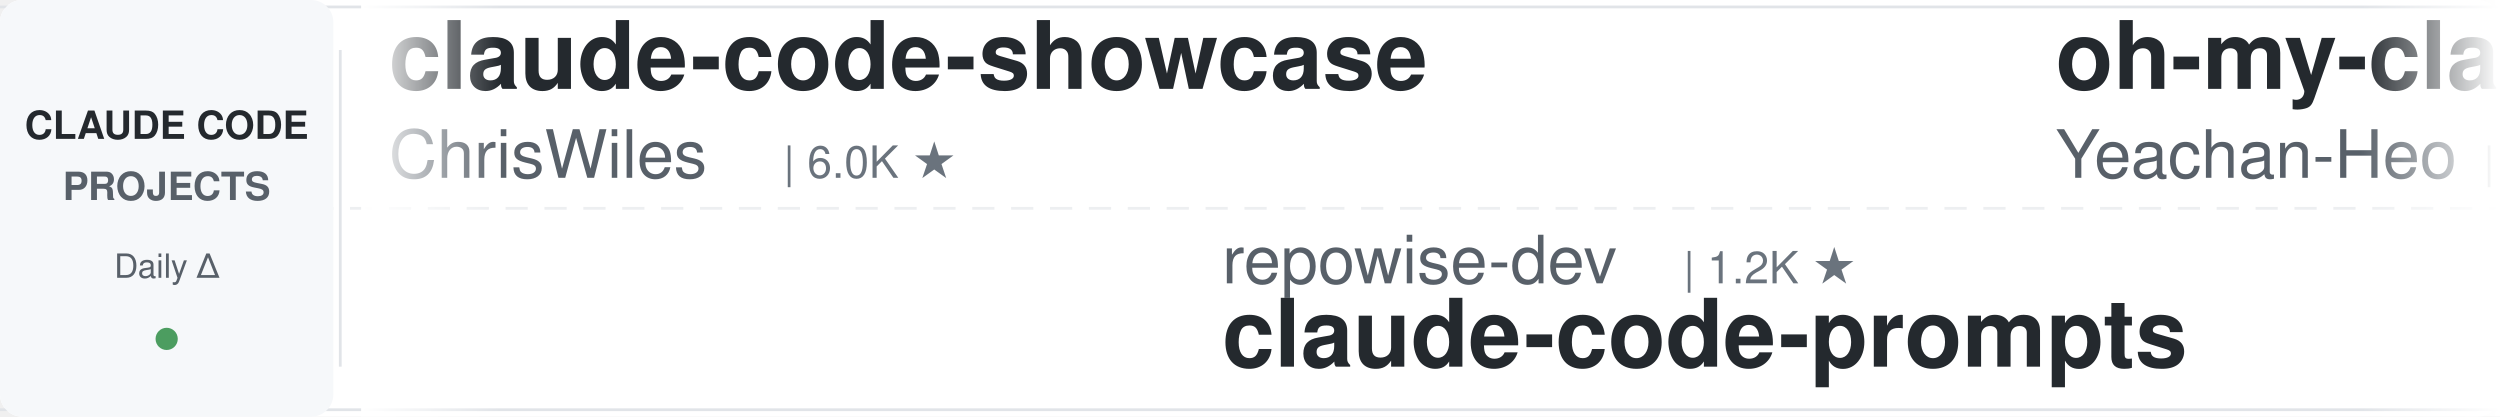
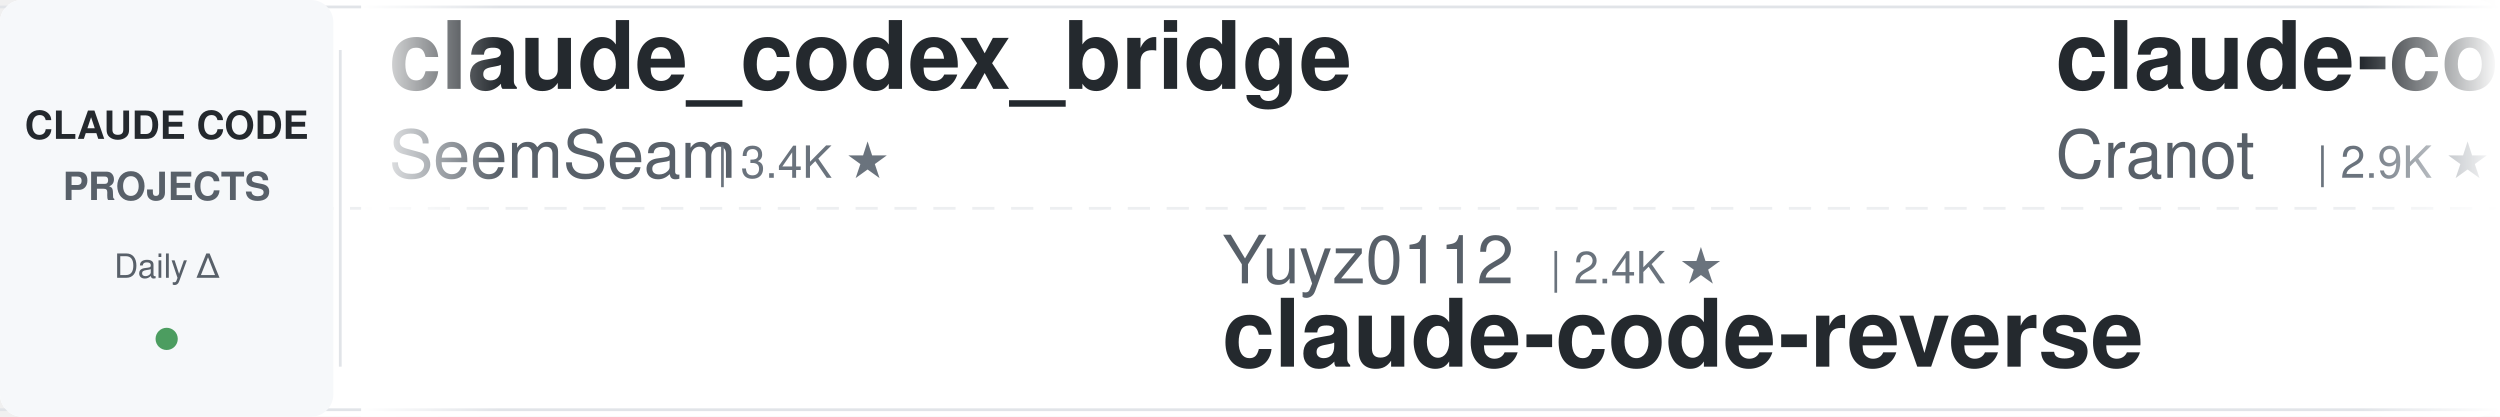
<svg xmlns="http://www.w3.org/2000/svg" width="900" height="150">
  <defs>
    <linearGradient id="leftFade" x1="0%" y1="0%" x2="100%" y2="0%">
      <stop offset="0%" style="stop-color:#ffffff;stop-opacity:1" />
      <stop offset="100%" style="stop-color:#ffffff;stop-opacity:0" />
    </linearGradient>
    <linearGradient id="rightFade" x1="0%" y1="0%" x2="100%" y2="0%">
      <stop offset="0%" style="stop-color:#ffffff;stop-opacity:0" />
      <stop offset="100%" style="stop-color:#ffffff;stop-opacity:1" />
    </linearGradient>
  </defs>
  <rect width="900" height="150" fill="#ffffff" rx="8" />
  <rect x="0" y="2" width="900" height="1" fill="#e1e4e8" />
  <rect x="0" y="147" width="900" height="1" fill="#e1e4e8" />
  <line x1="0" y1="75" x2="900" y2="75" stroke="#e1e4e8" stroke-width="1" stroke-dasharray="8 6" opacity="0.6" />
  <rect x="0" y="0" width="120" height="150" fill="#f6f8fa" rx="8" />
  <text x="60" y="50" font-family="-apple-system, BlinkMacSystemFont, 'Segoe UI', Helvetica, Arial, sans-serif" font-size="14" font-weight="600" fill="#24292e" text-anchor="middle">CLAUDE CODE</text>
  <text x="60" y="72" font-family="-apple-system, BlinkMacSystemFont, 'Segoe UI', Helvetica, Arial, sans-serif" font-size="14" font-weight="600" fill="#586069" text-anchor="middle">PROJECTS</text>
  <text x="60" y="100" font-family="-apple-system, BlinkMacSystemFont, 'Segoe UI', Helvetica, Arial, sans-serif" font-size="12" font-weight="500" fill="#586069" text-anchor="middle">Daily Δ</text>
  <circle cx="60" cy="122" r="4" fill="#22863a" opacity="0.8" />
  <rect x="122" y="18" width="1" height="114" fill="#e1e4e8" />
  <clipPath id="tickerClip">
    <rect x="130" y="0" width="770" height="150" />
  </clipPath>
  <g clip-path="url(#tickerClip)">
    <g id="tickerItems">
      <animateTransform attributeName="transform" attributeType="XML" type="translate" from="0 0" to="-3000 0" dur="54s" repeatCount="indefinite" />
      <g transform="translate(0, 0)">
-         <text x="140" y="32" font-family="-apple-system, BlinkMacSystemFont, 'Segoe UI', Helvetica, Arial, sans-serif" font-size="34" font-weight="600" fill="#24292e">claude-code-showcase</text>
-         <text x="140" y="64" font-family="-apple-system, BlinkMacSystemFont, 'Segoe UI', Helvetica, Arial, sans-serif" font-size="24" font-weight="400" fill="#586069">ChrisWiles</text>
-         <text x="282" y="64" font-family="-apple-system, BlinkMacSystemFont, 'Segoe UI', Helvetica, Arial, sans-serif" font-size="16" font-weight="500" fill="#6a737d">| 6.0K ★</text>
+         <text x="140" y="32" font-family="-apple-system, BlinkMacSystemFont, 'Segoe UI', Helvetica, Arial, sans-serif" font-size="34" font-weight="600" fill="#24292e">claude_codex_bridge</text>
+         <text x="140" y="64" font-family="-apple-system, BlinkMacSystemFont, 'Segoe UI', Helvetica, Arial, sans-serif" font-size="24" font-weight="400" fill="#586069">SeemSeam</text>
+         <text x="258" y="64" font-family="-apple-system, BlinkMacSystemFont, 'Segoe UI', Helvetica, Arial, sans-serif" font-size="16" font-weight="500" fill="#6a737d">| 3.4K ★</text>
      </g>
      <g transform="translate(300, 0)">
-         <text x="140" y="102" font-family="-apple-system, BlinkMacSystemFont, 'Segoe UI', Helvetica, Arial, sans-serif" font-size="24" font-weight="400" fill="#586069">repowise-dev</text>
-         <text x="306" y="102" font-family="-apple-system, BlinkMacSystemFont, 'Segoe UI', Helvetica, Arial, sans-serif" font-size="16" font-weight="500" fill="#6a737d">| 1.2K ★</text>
-         <text x="140" y="132" font-family="-apple-system, BlinkMacSystemFont, 'Segoe UI', Helvetica, Arial, sans-serif" font-size="34" font-weight="600" fill="#24292e">claude-code-prompts</text>
+         <text x="140" y="102" font-family="-apple-system, BlinkMacSystemFont, 'Segoe UI', Helvetica, Arial, sans-serif" font-size="24" font-weight="400" fill="#586069">Yuyz0112</text>
+         <text x="258" y="102" font-family="-apple-system, BlinkMacSystemFont, 'Segoe UI', Helvetica, Arial, sans-serif" font-size="16" font-weight="500" fill="#6a737d">| 2.4K ★</text>
+         <text x="140" y="132" font-family="-apple-system, BlinkMacSystemFont, 'Segoe UI', Helvetica, Arial, sans-serif" font-size="34" font-weight="600" fill="#24292e">claude-code-reverse</text>
      </g>
      <g transform="translate(600, 0)">
-         <text x="140" y="32" font-family="-apple-system, BlinkMacSystemFont, 'Segoe UI', Helvetica, Arial, sans-serif" font-size="34" font-weight="600" fill="#24292e">oh-my-claudecode</text>
-         <text x="140" y="64" font-family="-apple-system, BlinkMacSystemFont, 'Segoe UI', Helvetica, Arial, sans-serif" font-size="24" font-weight="400" fill="#586069">Yeachan-Heo</text>
-         <text x="294" y="64" font-family="-apple-system, BlinkMacSystemFont, 'Segoe UI', Helvetica, Arial, sans-serif" font-size="16" font-weight="500" fill="#6a737d">| 38.5K ★</text>
+         <text x="140" y="32" font-family="-apple-system, BlinkMacSystemFont, 'Segoe UI', Helvetica, Arial, sans-serif" font-size="34" font-weight="600" fill="#24292e">claude-code-guide</text>
+         <text x="140" y="64" font-family="-apple-system, BlinkMacSystemFont, 'Segoe UI', Helvetica, Arial, sans-serif" font-size="24" font-weight="400" fill="#586069">Cranot</text>
+         <text x="234" y="64" font-family="-apple-system, BlinkMacSystemFont, 'Segoe UI', Helvetica, Arial, sans-serif" font-size="16" font-weight="500" fill="#6a737d">| 2.9K ★</text>
      </g>
      <g transform="translate(900, 0)">
-         <text x="140" y="102" font-family="-apple-system, BlinkMacSystemFont, 'Segoe UI', Helvetica, Arial, sans-serif" font-size="24" font-weight="400" fill="#586069">musistudio</text>
-         <text x="282" y="102" font-family="-apple-system, BlinkMacSystemFont, 'Segoe UI', Helvetica, Arial, sans-serif" font-size="16" font-weight="500" fill="#6a737d">| 36.6K ★</text>
-         <text x="140" y="132" font-family="-apple-system, BlinkMacSystemFont, 'Segoe UI', Helvetica, Arial, sans-serif" font-size="34" font-weight="600" fill="#24292e">claude-code-router</text>
+         <text x="140" y="102" font-family="-apple-system, BlinkMacSystemFont, 'Segoe UI', Helvetica, Arial, sans-serif" font-size="24" font-weight="400" fill="#586069">VILA-Lab</text>
+         <text x="258" y="102" font-family="-apple-system, BlinkMacSystemFont, 'Segoe UI', Helvetica, Arial, sans-serif" font-size="16" font-weight="500" fill="#6a737d">| 2.0K ★</text>
+         <text x="140" y="132" font-family="-apple-system, BlinkMacSystemFont, 'Segoe UI', Helvetica, Arial, sans-serif" font-size="34" font-weight="600" fill="#24292e">Dive-into-Claude-Code</text>
      </g>
      <g transform="translate(1200, 0)">
-         <text x="140" y="32" font-family="-apple-system, BlinkMacSystemFont, 'Segoe UI', Helvetica, Arial, sans-serif" font-size="34" font-weight="600" fill="#24292e">andrej-karpathy-skills</text>
-         <text x="140" y="64" font-family="-apple-system, BlinkMacSystemFont, 'Segoe UI', Helvetica, Arial, sans-serif" font-size="24" font-weight="400" fill="#586069">multica-ai</text>
-         <text x="282" y="64" font-family="-apple-system, BlinkMacSystemFont, 'Segoe UI', Helvetica, Arial, sans-serif" font-size="16" font-weight="500" fill="#6a737d">| 201.4K ★</text>
+         <text x="140" y="32" font-family="-apple-system, BlinkMacSystemFont, 'Segoe UI', Helvetica, Arial, sans-serif" font-size="34" font-weight="600" fill="#24292e">claude-code-system-promp...</text>
+         <text x="140" y="64" font-family="-apple-system, BlinkMacSystemFont, 'Segoe UI', Helvetica, Arial, sans-serif" font-size="24" font-weight="400" fill="#586069">Piebald-AI</text>
+         <text x="282" y="64" font-family="-apple-system, BlinkMacSystemFont, 'Segoe UI', Helvetica, Arial, sans-serif" font-size="16" font-weight="500" fill="#6a737d">| 12.2K ★</text>
      </g>
      <g transform="translate(1500, 0)">
-         <text x="140" y="102" font-family="-apple-system, BlinkMacSystemFont, 'Segoe UI', Helvetica, Arial, sans-serif" font-size="24" font-weight="400" fill="#586069">Piebald-AI</text>
-         <text x="282" y="102" font-family="-apple-system, BlinkMacSystemFont, 'Segoe UI', Helvetica, Arial, sans-serif" font-size="16" font-weight="500" fill="#6a737d">| 12.2K ★</text>
-         <text x="140" y="132" font-family="-apple-system, BlinkMacSystemFont, 'Segoe UI', Helvetica, Arial, sans-serif" font-size="34" font-weight="600" fill="#24292e">claude-code-system-promp...</text>
+         <text x="140" y="102" font-family="-apple-system, BlinkMacSystemFont, 'Segoe UI', Helvetica, Arial, sans-serif" font-size="24" font-weight="400" fill="#586069">RichardAtCT</text>
+         <text x="294" y="102" font-family="-apple-system, BlinkMacSystemFont, 'Segoe UI', Helvetica, Arial, sans-serif" font-size="16" font-weight="500" fill="#6a737d">| 2.8K ★</text>
+         <text x="140" y="132" font-family="-apple-system, BlinkMacSystemFont, 'Segoe UI', Helvetica, Arial, sans-serif" font-size="34" font-weight="600" fill="#24292e">claude-code-telegram</text>
      </g>
      <g transform="translate(1800, 0)">
-         <text x="140" y="32" font-family="-apple-system, BlinkMacSystemFont, 'Segoe UI', Helvetica, Arial, sans-serif" font-size="34" font-weight="600" fill="#24292e">claude-code-action</text>
-         <text x="140" y="64" font-family="-apple-system, BlinkMacSystemFont, 'Segoe UI', Helvetica, Arial, sans-serif" font-size="24" font-weight="400" fill="#586069">anthropics</text>
-         <text x="282" y="64" font-family="-apple-system, BlinkMacSystemFont, 'Segoe UI', Helvetica, Arial, sans-serif" font-size="16" font-weight="500" fill="#6a737d">| 8.6K ★</text>
+         <text x="140" y="32" font-family="-apple-system, BlinkMacSystemFont, 'Segoe UI', Helvetica, Arial, sans-serif" font-size="34" font-weight="600" fill="#24292e">claude-code-settings</text>
+         <text x="140" y="64" font-family="-apple-system, BlinkMacSystemFont, 'Segoe UI', Helvetica, Arial, sans-serif" font-size="24" font-weight="400" fill="#586069">feiskyer</text>
+         <text x="258" y="64" font-family="-apple-system, BlinkMacSystemFont, 'Segoe UI', Helvetica, Arial, sans-serif" font-size="16" font-weight="500" fill="#6a737d">| 1.6K ★</text>
      </g>
      <g transform="translate(2100, 0)">
-         <text x="140" y="102" font-family="-apple-system, BlinkMacSystemFont, 'Segoe UI', Helvetica, Arial, sans-serif" font-size="24" font-weight="400" fill="#586069">JrCx7scC</text>
-         <text x="258" y="102" font-family="-apple-system, BlinkMacSystemFont, 'Segoe UI', Helvetica, Arial, sans-serif" font-size="16" font-weight="500" fill="#6a737d">| 373 ★</text>
-         <text x="140" y="132" font-family="-apple-system, BlinkMacSystemFont, 'Segoe UI', Helvetica, Arial, sans-serif" font-size="34" font-weight="600" fill="#24292e">claude-code-source</text>
+         <text x="140" y="102" font-family="-apple-system, BlinkMacSystemFont, 'Segoe UI', Helvetica, Arial, sans-serif" font-size="24" font-weight="400" fill="#586069">andrew-kramer-inno</text>
+         <text x="378" y="102" font-family="-apple-system, BlinkMacSystemFont, 'Segoe UI', Helvetica, Arial, sans-serif" font-size="16" font-weight="500" fill="#6a737d">| 593 ★</text>
+         <text x="140" y="132" font-family="-apple-system, BlinkMacSystemFont, 'Segoe UI', Helvetica, Arial, sans-serif" font-size="34" font-weight="600" fill="#24292e">claude-code-source-build</text>
      </g>
      <g transform="translate(2400, 0)">
-         <text x="140" y="32" font-family="-apple-system, BlinkMacSystemFont, 'Segoe UI', Helvetica, Arial, sans-serif" font-size="34" font-weight="600" fill="#24292e">claude-code-telegram</text>
-         <text x="140" y="64" font-family="-apple-system, BlinkMacSystemFont, 'Segoe UI', Helvetica, Arial, sans-serif" font-size="24" font-weight="400" fill="#586069">RichardAtCT</text>
-         <text x="294" y="64" font-family="-apple-system, BlinkMacSystemFont, 'Segoe UI', Helvetica, Arial, sans-serif" font-size="16" font-weight="500" fill="#6a737d">| 2.8K ★</text>
+         <text x="140" y="32" font-family="-apple-system, BlinkMacSystemFont, 'Segoe UI', Helvetica, Arial, sans-serif" font-size="34" font-weight="600" fill="#24292e">claude-code-rev</text>
+         <text x="140" y="64" font-family="-apple-system, BlinkMacSystemFont, 'Segoe UI', Helvetica, Arial, sans-serif" font-size="24" font-weight="400" fill="#586069">oboard</text>
+         <text x="234" y="64" font-family="-apple-system, BlinkMacSystemFont, 'Segoe UI', Helvetica, Arial, sans-serif" font-size="16" font-weight="500" fill="#6a737d">| 3.3K ★</text>
      </g>
      <g transform="translate(2700, 0)">
-         <text x="140" y="102" font-family="-apple-system, BlinkMacSystemFont, 'Segoe UI', Helvetica, Arial, sans-serif" font-size="24" font-weight="400" fill="#586069">rohitg00</text>
-         <text x="258" y="102" font-family="-apple-system, BlinkMacSystemFont, 'Segoe UI', Helvetica, Arial, sans-serif" font-size="16" font-weight="500" fill="#6a737d">| 2.5K ★</text>
-         <text x="140" y="132" font-family="-apple-system, BlinkMacSystemFont, 'Segoe UI', Helvetica, Arial, sans-serif" font-size="34" font-weight="600" fill="#24292e">awesome-claude-code-tool...</text>
+         <text x="140" y="102" font-family="-apple-system, BlinkMacSystemFont, 'Segoe UI', Helvetica, Arial, sans-serif" font-size="24" font-weight="400" fill="#586069">shareAI-lab</text>
+         <text x="294" y="102" font-family="-apple-system, BlinkMacSystemFont, 'Segoe UI', Helvetica, Arial, sans-serif" font-size="16" font-weight="500" fill="#6a737d">| 73.9K ★</text>
+         <text x="140" y="132" font-family="-apple-system, BlinkMacSystemFont, 'Segoe UI', Helvetica, Arial, sans-serif" font-size="34" font-weight="600" fill="#24292e">learn-claude-code</text>
      </g>
      <g transform="translate(3000, 0)">
-         <text x="140" y="32" font-family="-apple-system, BlinkMacSystemFont, 'Segoe UI', Helvetica, Arial, sans-serif" font-size="34" font-weight="600" fill="#24292e">claude-code-showcase</text>
-         <text x="140" y="64" font-family="-apple-system, BlinkMacSystemFont, 'Segoe UI', Helvetica, Arial, sans-serif" font-size="24" font-weight="400" fill="#586069">ChrisWiles</text>
-         <text x="282" y="64" font-family="-apple-system, BlinkMacSystemFont, 'Segoe UI', Helvetica, Arial, sans-serif" font-size="16" font-weight="500" fill="#6a737d">| 6.0K ★</text>
+         <text x="140" y="32" font-family="-apple-system, BlinkMacSystemFont, 'Segoe UI', Helvetica, Arial, sans-serif" font-size="34" font-weight="600" fill="#24292e">claude_codex_bridge</text>
+         <text x="140" y="64" font-family="-apple-system, BlinkMacSystemFont, 'Segoe UI', Helvetica, Arial, sans-serif" font-size="24" font-weight="400" fill="#586069">SeemSeam</text>
+         <text x="258" y="64" font-family="-apple-system, BlinkMacSystemFont, 'Segoe UI', Helvetica, Arial, sans-serif" font-size="16" font-weight="500" fill="#6a737d">| 3.4K ★</text>
      </g>
      <g transform="translate(3300, 0)">
-         <text x="140" y="102" font-family="-apple-system, BlinkMacSystemFont, 'Segoe UI', Helvetica, Arial, sans-serif" font-size="24" font-weight="400" fill="#586069">repowise-dev</text>
-         <text x="306" y="102" font-family="-apple-system, BlinkMacSystemFont, 'Segoe UI', Helvetica, Arial, sans-serif" font-size="16" font-weight="500" fill="#6a737d">| 1.2K ★</text>
-         <text x="140" y="132" font-family="-apple-system, BlinkMacSystemFont, 'Segoe UI', Helvetica, Arial, sans-serif" font-size="34" font-weight="600" fill="#24292e">claude-code-prompts</text>
+         <text x="140" y="102" font-family="-apple-system, BlinkMacSystemFont, 'Segoe UI', Helvetica, Arial, sans-serif" font-size="24" font-weight="400" fill="#586069">Yuyz0112</text>
+         <text x="258" y="102" font-family="-apple-system, BlinkMacSystemFont, 'Segoe UI', Helvetica, Arial, sans-serif" font-size="16" font-weight="500" fill="#6a737d">| 2.4K ★</text>
+         <text x="140" y="132" font-family="-apple-system, BlinkMacSystemFont, 'Segoe UI', Helvetica, Arial, sans-serif" font-size="34" font-weight="600" fill="#24292e">claude-code-reverse</text>
      </g>
      <g transform="translate(3600, 0)">
-         <text x="140" y="32" font-family="-apple-system, BlinkMacSystemFont, 'Segoe UI', Helvetica, Arial, sans-serif" font-size="34" font-weight="600" fill="#24292e">oh-my-claudecode</text>
-         <text x="140" y="64" font-family="-apple-system, BlinkMacSystemFont, 'Segoe UI', Helvetica, Arial, sans-serif" font-size="24" font-weight="400" fill="#586069">Yeachan-Heo</text>
-         <text x="294" y="64" font-family="-apple-system, BlinkMacSystemFont, 'Segoe UI', Helvetica, Arial, sans-serif" font-size="16" font-weight="500" fill="#6a737d">| 38.5K ★</text>
+         <text x="140" y="32" font-family="-apple-system, BlinkMacSystemFont, 'Segoe UI', Helvetica, Arial, sans-serif" font-size="34" font-weight="600" fill="#24292e">claude-code-guide</text>
+         <text x="140" y="64" font-family="-apple-system, BlinkMacSystemFont, 'Segoe UI', Helvetica, Arial, sans-serif" font-size="24" font-weight="400" fill="#586069">Cranot</text>
+         <text x="234" y="64" font-family="-apple-system, BlinkMacSystemFont, 'Segoe UI', Helvetica, Arial, sans-serif" font-size="16" font-weight="500" fill="#6a737d">| 2.9K ★</text>
      </g>
      <g transform="translate(3900, 0)">
-         <text x="140" y="102" font-family="-apple-system, BlinkMacSystemFont, 'Segoe UI', Helvetica, Arial, sans-serif" font-size="24" font-weight="400" fill="#586069">musistudio</text>
-         <text x="282" y="102" font-family="-apple-system, BlinkMacSystemFont, 'Segoe UI', Helvetica, Arial, sans-serif" font-size="16" font-weight="500" fill="#6a737d">| 36.6K ★</text>
-         <text x="140" y="132" font-family="-apple-system, BlinkMacSystemFont, 'Segoe UI', Helvetica, Arial, sans-serif" font-size="34" font-weight="600" fill="#24292e">claude-code-router</text>
+         <text x="140" y="102" font-family="-apple-system, BlinkMacSystemFont, 'Segoe UI', Helvetica, Arial, sans-serif" font-size="24" font-weight="400" fill="#586069">VILA-Lab</text>
+         <text x="258" y="102" font-family="-apple-system, BlinkMacSystemFont, 'Segoe UI', Helvetica, Arial, sans-serif" font-size="16" font-weight="500" fill="#6a737d">| 2.0K ★</text>
+         <text x="140" y="132" font-family="-apple-system, BlinkMacSystemFont, 'Segoe UI', Helvetica, Arial, sans-serif" font-size="34" font-weight="600" fill="#24292e">Dive-into-Claude-Code</text>
      </g>
    </g>
  </g>
  <rect x="130" y="0" width="50" height="150" fill="url(#leftFade)" />
  <rect x="850" y="0" width="50" height="150" fill="url(#rightFade)" />
</svg>
